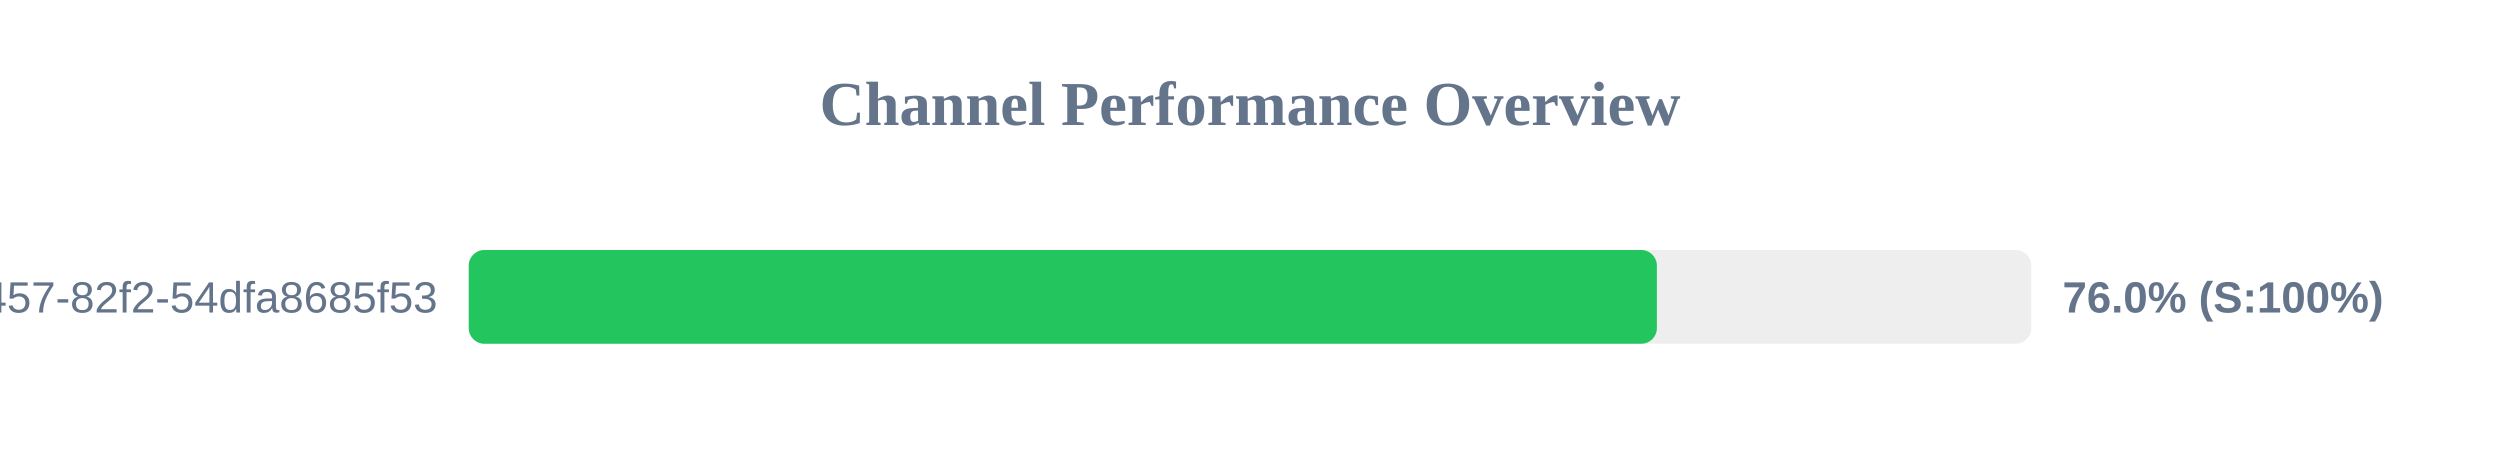
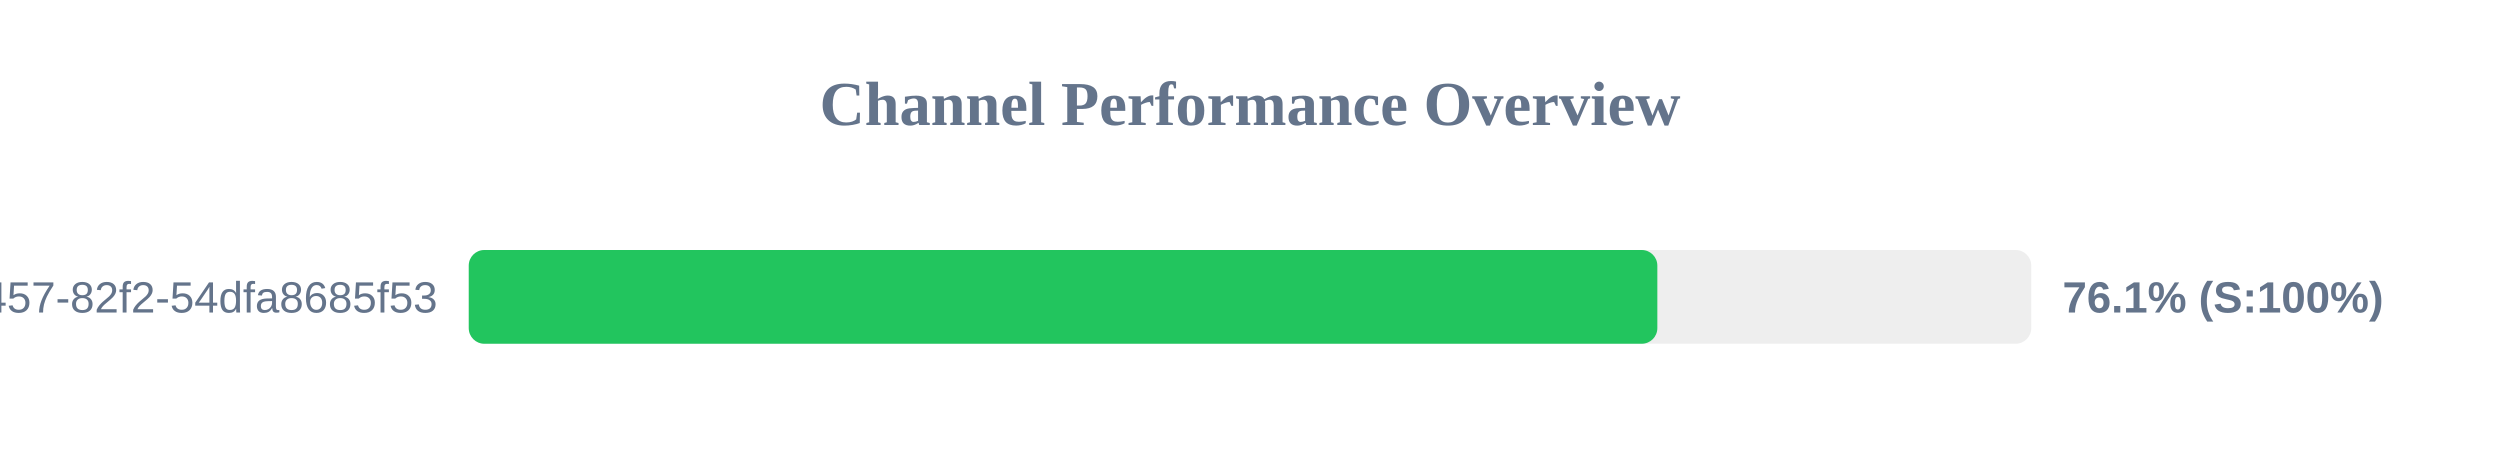
<svg xmlns="http://www.w3.org/2000/svg" width="800" height="150" version="1.1">
  <style>
        .row { font: 14px Arial; fill: #64748b; }
        .score { font: bold 14px Arial; fill: #64748b; }
    </style>
  <text x="400" y="40" text-anchor="middle" font-size="20px" font-weight="bold" fill="#64748b">Channel Performance Overview</text>
  <rect x="150" y="80" width="500" height="30" fill="#eee" rx="5" />
-   <rect x="150" y="80" width="380.2" height="30" fill="#22c55e" rx="5" />
+   <rect x="150" y="80" width="380.35" height="30" fill="#22c55e" rx="5" />
  <text x="140" y="100" text-anchor="end" class="row">?uuid=413c8b50-96bf-4457-82f2-54dfa8685f53</text>
-   <text x="660" y="100" text-anchor="start" class="score">76.0% (S:100%)</text>
+   <text x="660" y="100" text-anchor="start" class="score">76.1% (S:100%)</text>
</svg>
